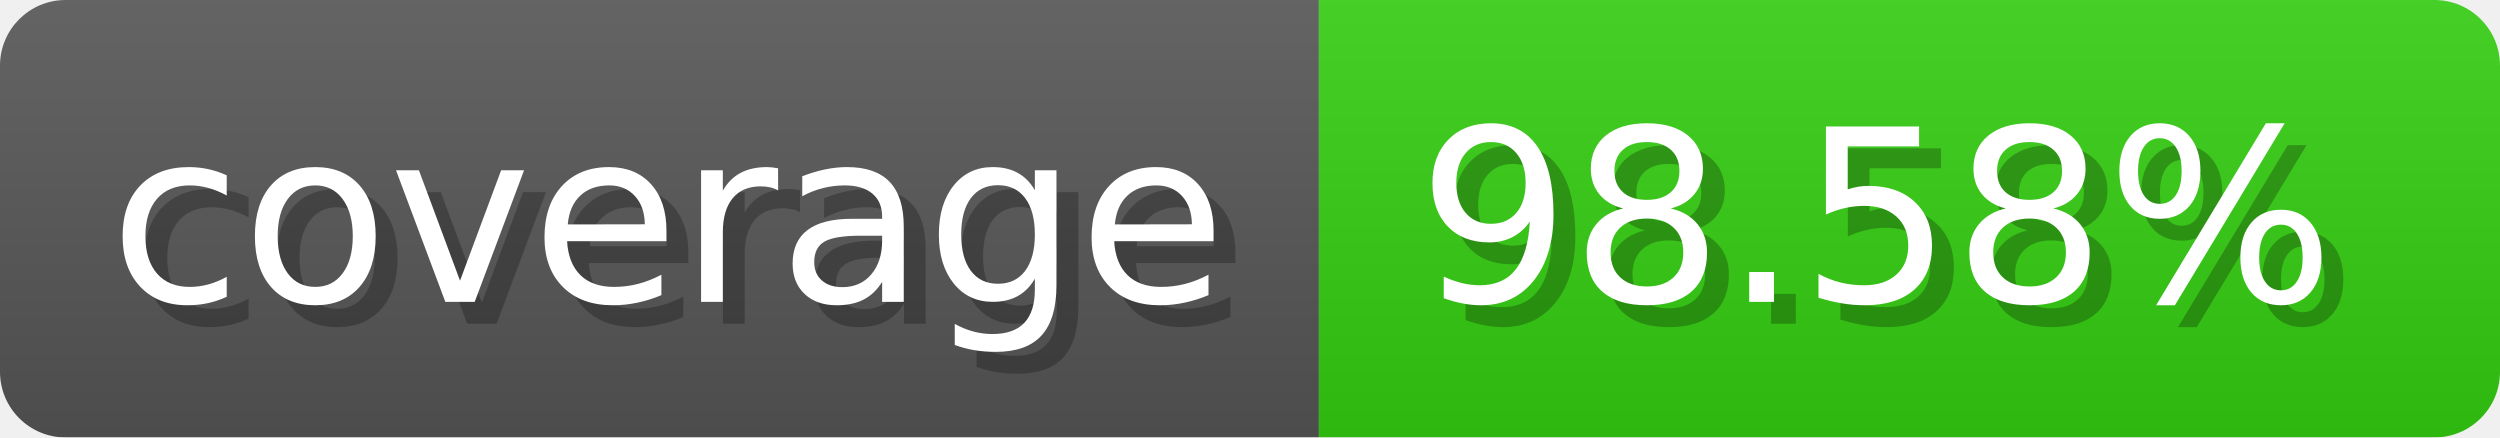
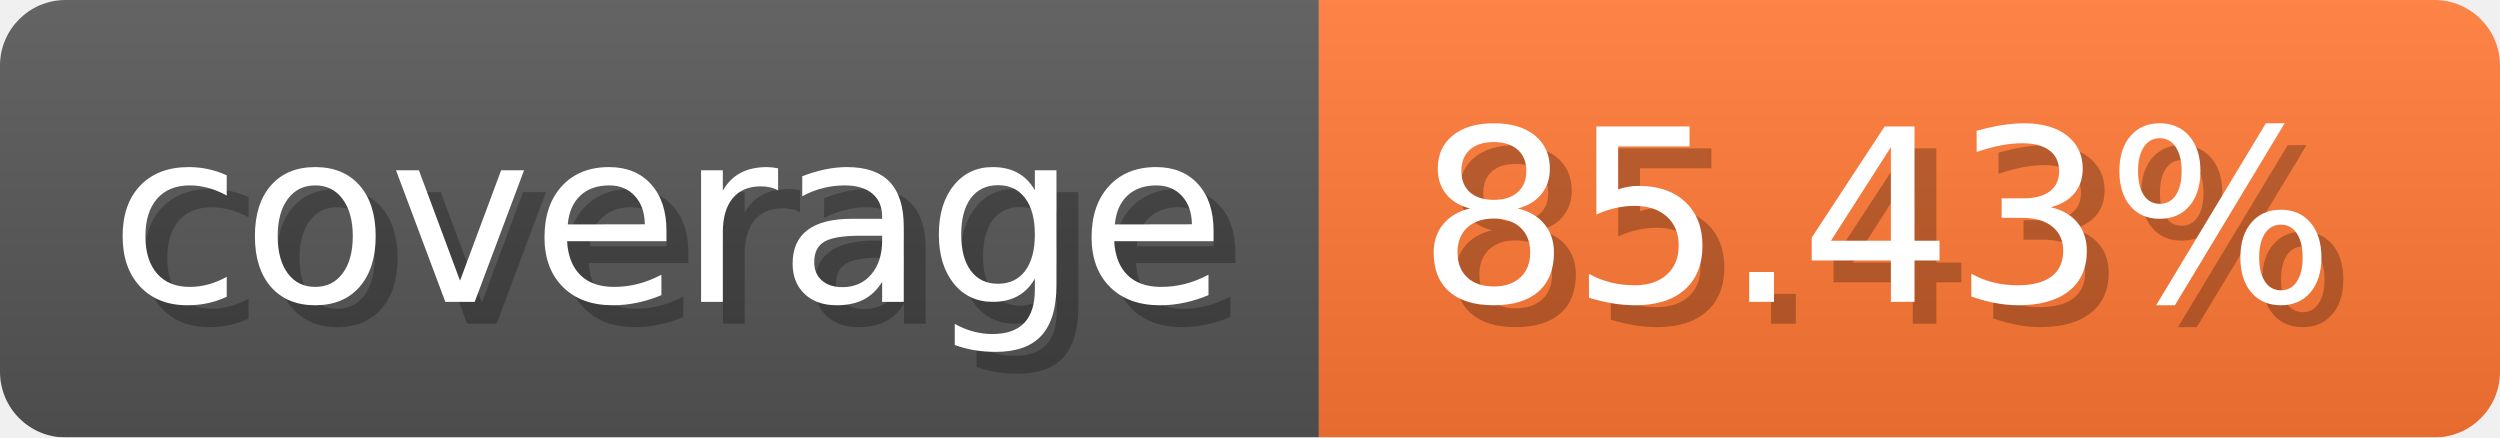
- <svg xmlns="http://www.w3.org/2000/svg" width="114.3" height="20" viewBox="0 0 1143 200" role="img" aria-label="coverage: 98.58%">
-   <linearGradient id="LGxrH" x2="0" y2="100%">
+ <svg xmlns="http://www.w3.org/2000/svg" width="114.3" height="20" viewBox="0 0 1143 200" role="img" aria-label="coverage: 85.43%">
+   <linearGradient id="FKpwD" x2="0" y2="100%">
    <stop offset="0" stop-opacity=".1" stop-color="#EEE" />
    <stop offset="1" stop-opacity=".1" />
  </linearGradient>
-   <mask id="VCZmU">
+   <mask id="dVXpr">
    <rect width="1143" height="200" rx="30" fill="#FFF" />
  </mask>
-   <g mask="url(#VCZmU)">
+   <g mask="url(#dVXpr)">
    <rect width="603" height="200" fill="#555" />
-     <rect width="540" height="200" fill="#3C1" x="603" />
-     <rect width="1143" height="200" fill="url(#LGxrH)" />
+     <rect width="540" height="200" fill="#F73" x="603" />
+     <rect width="1143" height="200" fill="url(#FKpwD)" />
  </g>
  <g aria-hidden="true" fill="#fff" text-anchor="start" font-family="Verdana,DejaVu Sans,sans-serif" font-size="110">
    <text x="60" y="148" textLength="503" fill="#000" opacity="0.25">coverage</text>
    <text x="50" y="138" textLength="503">coverage</text>
-     <text x="658" y="148" textLength="440" fill="#000" opacity="0.25">98.58%</text>
-     <text x="648" y="138" textLength="440">98.58%</text>
+     <text x="658" y="148" textLength="440" fill="#000" opacity="0.25">85.43%</text>
+     <text x="648" y="138" textLength="440">85.43%</text>
  </g>
</svg>
